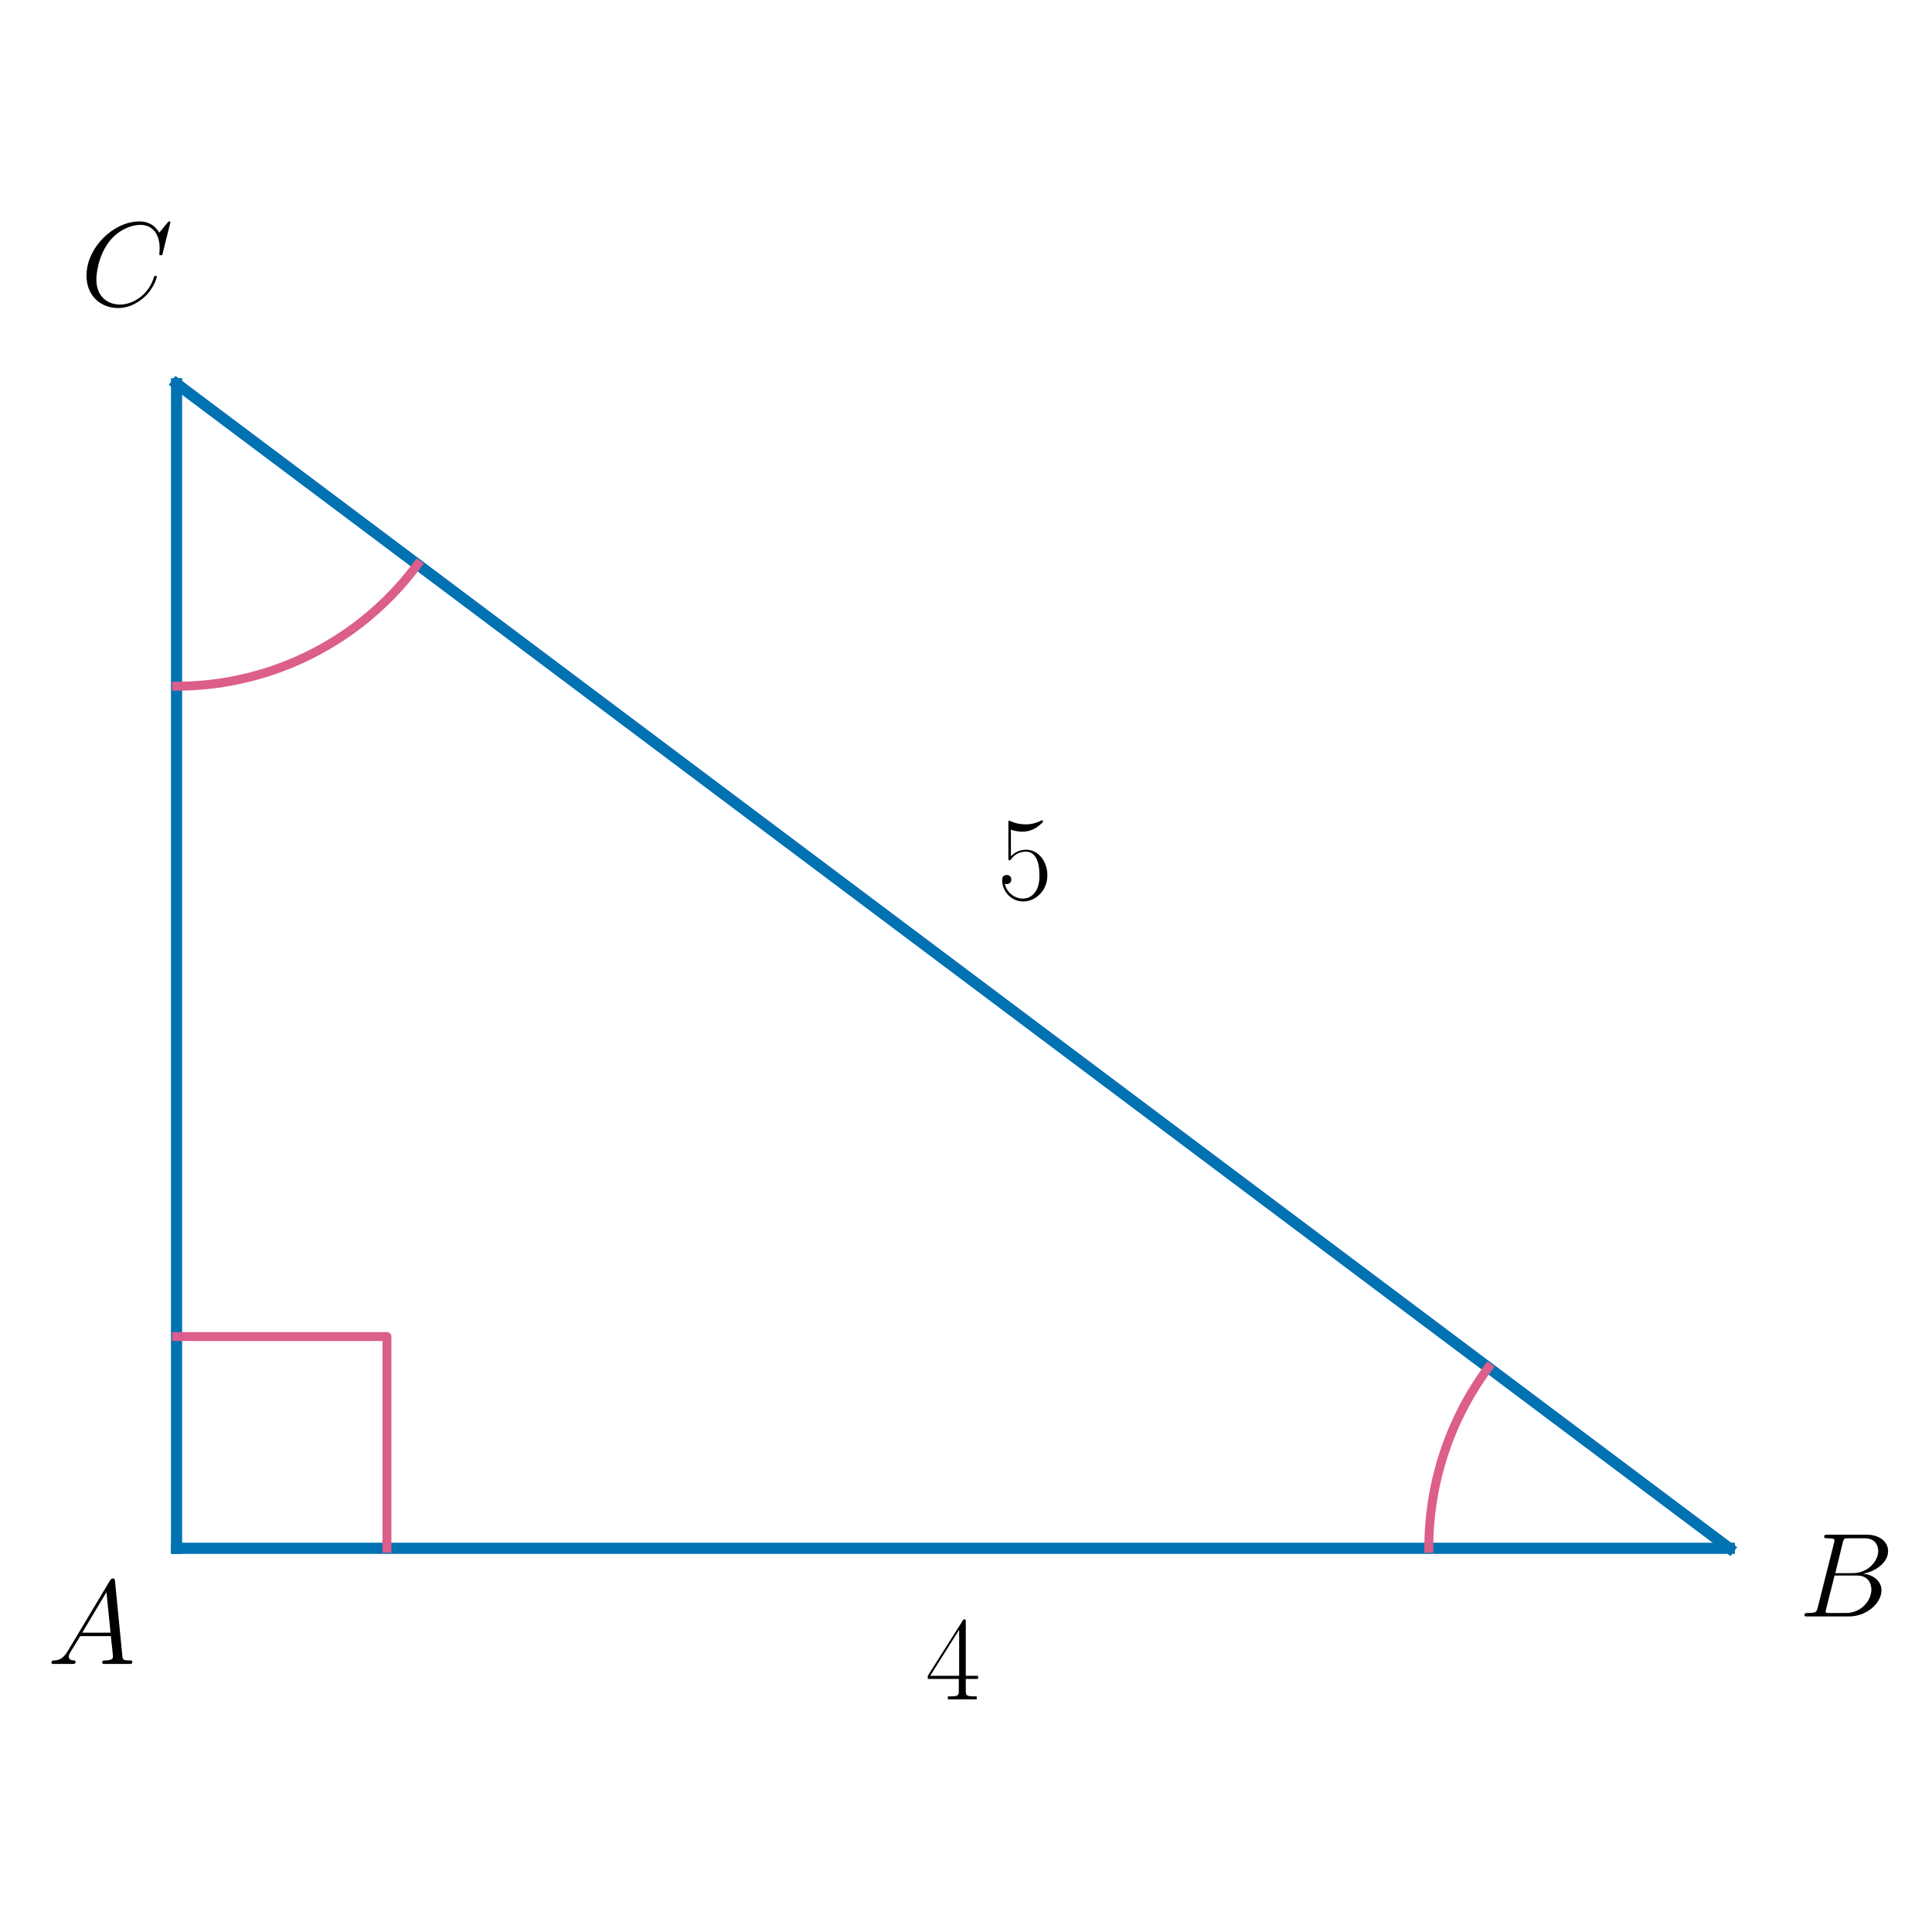
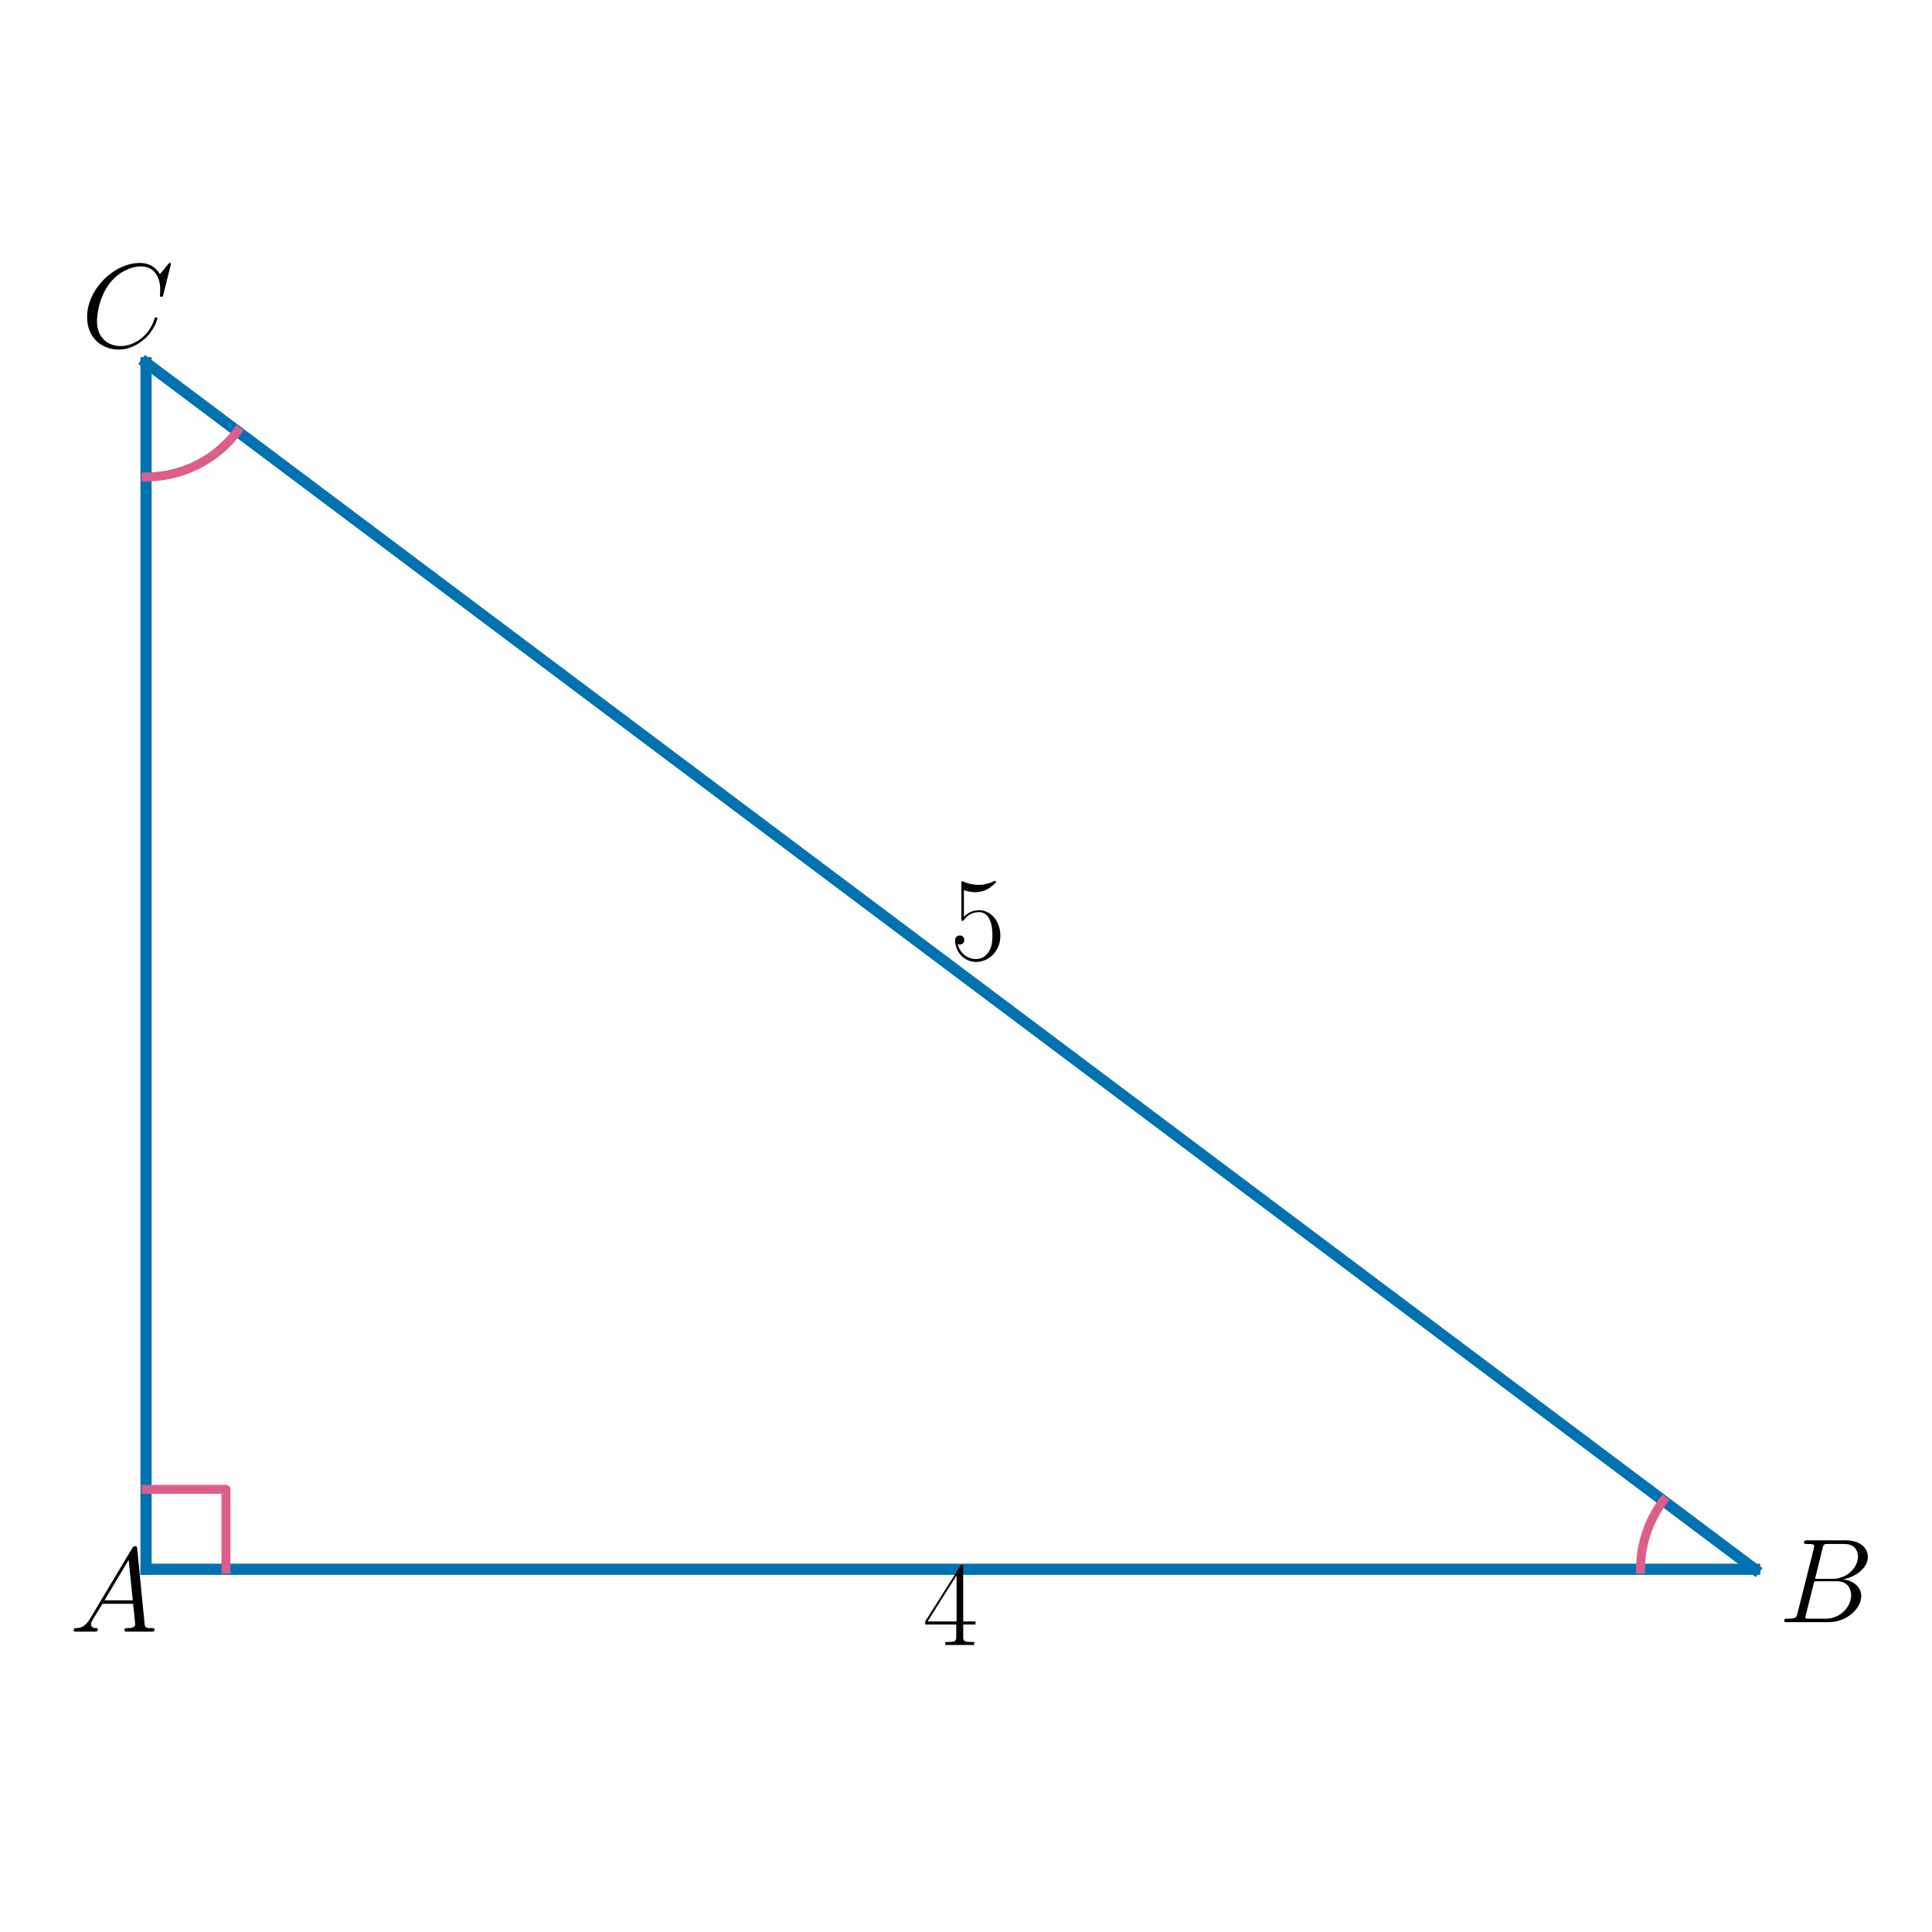
<svg xmlns="http://www.w3.org/2000/svg" xmlns:xlink="http://www.w3.org/1999/xlink" width="432pt" height="432pt" viewBox="0 0 432 432" version="1.1">
  <defs>
    <style type="text/css">*{stroke-linejoin: round; stroke-linecap: butt}</style>
  </defs>
  <g id="figure_1">
    <g id="patch_1">
      <path d="M 0 432  L 432 432  L 432 0  L 0 0  L 0 432  z " style="fill: none" />
    </g>
    <g id="axes_1">
      <g id="line2d_1">
-         <path d="M 39.477 346.204  L 386.687 346.204  " clip-path="url(#p6038a6143f)" style="fill: none; stroke: #0072b2; stroke-width: 2.5; stroke-linecap: square" />
+         <path d="M 32.657 350.888  L 392.36 350.888  " clip-path="url(#pa3d8769126)" style="fill: none; stroke: #0072b2; stroke-width: 2.5; stroke-linecap: square" />
      </g>
      <g id="line2d_2">
-         <path d="M 386.687 346.204  L 39.477 85.796  " clip-path="url(#p6038a6143f)" style="fill: none; stroke: #0072b2; stroke-width: 2.5; stroke-linecap: square" />
+         <path d="M 392.36 350.888  L 32.657 81.112  " clip-path="url(#pa3d8769126)" style="fill: none; stroke: #0072b2; stroke-width: 2.5; stroke-linecap: square" />
      </g>
      <g id="line2d_3">
-         <path d="M 39.477 85.796  L 39.477 346.204  " clip-path="url(#p6038a6143f)" style="fill: none; stroke: #0072b2; stroke-width: 2.5; stroke-linecap: square" />
+         <path d="M 32.657 81.112  L 32.657 350.888  " clip-path="url(#pa3d8769126)" style="fill: none; stroke: #0072b2; stroke-width: 2.5; stroke-linecap: square" />
      </g>
      <g id="line2d_4">
-         <path d="M 86.518 346.204  L 86.518 298.857  L 39.477 298.857  " clip-path="url(#p6038a6143f)" style="fill: none; stroke: #dc5e8b; stroke-width: 2; stroke-linecap: square" />
+         <path d="M 50.526 350.888  L 50.526 333.019  L 32.657 333.019  " clip-path="url(#pa3d8769126)" style="fill: none; stroke: #dc5e8b; stroke-width: 2; stroke-linecap: square" />
      </g>
      <g id="line2d_5">
-         <path d="M 319.485 346.204  L 319.491 345.302  L 319.509 344.399  L 319.539 343.497  L 319.581 342.596  L 319.635 341.695  L 319.7 340.795  L 319.778 339.896  L 319.867 338.998  L 319.969 338.102  L 320.082 337.207  L 320.207 336.313  L 320.344 335.421  L 320.493 334.531  L 320.654 333.644  L 320.826 332.758  L 321.01 331.875  L 321.206 330.994  L 321.414 330.116  L 321.633 329.241  L 321.863 328.369  L 322.105 327.5  L 322.359 326.635  L 322.624 325.773  L 322.901 324.914  L 323.189 324.06  L 323.488 323.209  L 323.798 322.363  L 324.12 321.52  L 324.453 320.682  L 324.796 319.849  L 325.151 319.02  L 325.517 318.196  L 325.894 317.377  L 326.281 316.564  L 326.68 315.755  L 327.088 314.952  L 327.508 314.155  L 327.938 313.363  L 328.379 312.577  L 328.83 311.797  L 329.291 311.023  L 329.762 310.255  L 330.244 309.494  L 330.735 308.74  L 331.237 307.992  L 331.748 307.25  L 332.27 306.516  L 332.801 305.789  " clip-path="url(#p6038a6143f)" style="fill: none; stroke: #dc5e8b; stroke-width: 2; stroke-linecap: square" />
+         <path d="M 366.833 350.888  L 366.835 350.546  L 366.842 350.204  L 366.853 349.862  L 366.869 349.52  L 366.89 349.179  L 366.915 348.837  L 366.945 348.496  L 366.979 348.156  L 367.018 347.816  L 367.062 347.476  L 367.11 347.138  L 367.162 346.799  L 367.219 346.462  L 367.281 346.125  L 367.347 345.79  L 367.418 345.455  L 367.493 345.121  L 367.572 344.788  L 367.656 344.456  L 367.745 344.126  L 367.837 343.796  L 367.935 343.468  L 368.036 343.141  L 368.142 342.816  L 368.253 342.492  L 368.368 342.17  L 368.487 341.849  L 368.61 341.53  L 368.738 341.212  L 368.869 340.896  L 369.005 340.582  L 369.146 340.27  L 369.29 339.96  L 369.439 339.652  L 369.591 339.345  L 369.748 339.041  L 369.909 338.739  L 370.074 338.439  L 370.243 338.141  L 370.416 337.846  L 370.593 337.553  L 370.773 337.263  L 370.958 336.974  L 371.146 336.689  L 371.339 336.406  L 371.535 336.125  L 371.734 335.847  L 371.938 335.572  " clip-path="url(#pa3d8769126)" style="fill: none; stroke: #dc5e8b; stroke-width: 2; stroke-linecap: square" />
      </g>
      <g id="line2d_6">
-         <path d="M 39.477 153.434  L 40.779 153.422  L 42.081 153.384  L 43.382 153.32  L 44.682 153.231  L 45.979 153.117  L 47.275 152.978  L 48.567 152.813  L 49.856 152.623  L 51.141 152.408  L 52.421 152.168  L 53.697 151.903  L 54.967 151.613  L 56.232 151.298  L 57.49 150.959  L 58.741 150.596  L 59.986 150.208  L 61.222 149.795  L 62.451 149.359  L 63.67 148.899  L 64.881 148.415  L 66.082 147.908  L 67.273 147.377  L 68.454 146.823  L 69.624 146.247  L 70.782 145.647  L 71.929 145.025  L 73.063 144.381  L 74.185 143.715  L 75.294 143.027  L 76.389 142.317  L 77.471 141.587  L 78.538 140.835  L 79.59 140.063  L 80.628 139.27  L 81.65 138.457  L 82.656 137.625  L 83.646 136.772  L 84.619 135.901  L 85.576 135.011  L 86.515 134.103  L 87.436 133.176  L 88.34 132.231  L 89.225 131.269  L 90.091 130.29  L 90.938 129.295  L 91.766 128.283  L 92.575 127.255  L 93.363 126.211  " clip-path="url(#p6038a6143f)" style="fill: none; stroke: #dc5e8b; stroke-width: 2; stroke-linecap: square" />
+         <path d="M 32.657 106.639  L 33.15 106.634  L 33.643 106.62  L 34.136 106.596  L 34.628 106.563  L 35.119 106.52  L 35.61 106.468  L 36.099 106.406  L 36.587 106.335  L 37.073 106.254  L 37.558 106.164  L 38.041 106.065  L 38.522 105.956  L 39.001 105.838  L 39.478 105.711  L 39.951 105.575  L 40.423 105.429  L 40.891 105.275  L 41.356 105.111  L 41.818 104.938  L 42.277 104.757  L 42.732 104.567  L 43.183 104.368  L 43.63 104.16  L 44.073 103.944  L 44.512 103.719  L 44.947 103.486  L 45.377 103.244  L 45.802 102.994  L 46.222 102.736  L 46.637 102.47  L 47.047 102.196  L 47.452 101.914  L 47.851 101.625  L 48.245 101.327  L 48.632 101.022  L 49.014 100.71  L 49.389 100.391  L 49.759 100.064  L 50.122 99.73  L 50.478 99.389  L 50.828 99.041  L 51.171 98.687  L 51.507 98.326  L 51.836 97.959  L 52.158 97.585  L 52.472 97.205  L 52.779 96.82  L 53.079 96.428  " clip-path="url(#pa3d8769126)" style="fill: none; stroke: #dc5e8b; stroke-width: 2; stroke-linecap: square" />
      </g>
      <g id="text_1">
-         <g transform="translate(206.9136 379.9832) scale(0.27 -0.27)">
+         <g transform="translate(206.3403 367.8233) scale(0.27 -0.27)">
          <defs>
            <path id="CMR17-34" d="M 2150 4122  C 2150 4256 2144 4256 2029 4256  L 128 1254  L 128 1088  L 1779 1088  L 1779 457  C 1779 224 1766 160 1318 160  L 1197 160  L 1197 0  C 1402 0 1747 0 1965 0  C 2182 0 2528 0 2733 0  L 2733 160  L 2611 160  C 2163 160 2150 224 2150 457  L 2150 1088  L 2803 1088  L 2803 1254  L 2150 1254  L 2150 4122  z M 1798 3703  L 1798 1254  L 256 1254  L 1798 3703  z " transform="scale(0.015625)" />
          </defs>
          <use xlink:href="#CMR17-34" transform="scale(0.996264)" />
        </g>
      </g>
      <g id="text_2">
-         <g transform="translate(222.9753 201.0293) scale(0.27 -0.27)">
+         <g transform="translate(212.4669 214.5552) scale(0.27 -0.27)">
          <defs>
            <path id="CMR17-35" d="M 730 3692  C 794 3666 1056 3584 1325 3584  C 1920 3584 2246 3911 2432 4100  C 2432 4157 2432 4192 2394 4192  C 2387 4192 2374 4192 2323 4163  C 2099 4058 1837 3973 1517 3973  C 1325 3973 1037 3999 723 4139  C 653 4171 640 4171 634 4171  C 602 4171 595 4164 595 4037  L 595 2203  C 595 2089 595 2057 659 2057  C 691 2057 704 2070 736 2114  C 941 2401 1222 2522 1542 2522  C 1766 2522 2246 2382 2246 1289  C 2246 1085 2246 715 2054 421  C 1894 159 1645 25 1370 25  C 947 25 518 320 403 814  C 429 807 480 795 506 795  C 589 795 749 840 749 1038  C 749 1210 627 1280 506 1280  C 358 1280 262 1190 262 1011  C 262 454 704 -128 1382 -128  C 2042 -128 2669 440 2669 1264  C 2669 2030 2170 2624 1549 2624  C 1222 2624 947 2503 730 2274  L 730 3692  z " transform="scale(0.015625)" />
          </defs>
          <use xlink:href="#CMR17-35" transform="scale(0.996264)" />
        </g>
      </g>
      <g id="text_3">
-         <g transform="translate(10.59675 372.0589) scale(0.27 -0.27)">
+         <g transform="translate(15.56484 364.8326) scale(0.27 -0.27)">
          <defs>
            <path id="CMMI12-41" d="M 1088 691  C 864 314 646 186 339 186  C 269 180 218 180 218 58  C 218 24 250 0 294 0  C 410 0 698 0 813 0  C 998 0 1203 0 1382 0  C 1421 0 1498 0 1498 122  C 1498 180 1446 186 1408 186  C 1261 186 1139 236 1139 388  C 1139 476 1178 546 1261 685  L 1747 1479  L 3379 1479  C 3386 1423 3386 1373 3392 1316  C 3411 1152 3488 495 3488 376  C 3488 186 3162 186 3059 186  C 2989 186 2918 186 2918 70  C 2918 0 2976 0 3014 0  C 3123 0 3251 0 3360 0  L 3725 0  C 4115 0 4397 0 4403 0  C 4448 0 4518 0 4518 122  C 4518 186 4461 186 4365 186  C 4013 186 4006 244 3987 434  L 3597 4404  C 3584 4531 3558 4544 3488 4544  C 3424 4544 3386 4531 3328 4435  L 1088 691  z M 1856 1664  L 3142 3819  L 3360 1664  L 1856 1664  z " transform="scale(0.015625)" />
          </defs>
          <use xlink:href="#CMMI12-41" transform="scale(0.996264)" />
        </g>
      </g>
      <g id="text_4">
-         <g transform="translate(402.1971 361.4437) scale(0.27 -0.27)">
+         <g transform="translate(397.6716 362.7178) scale(0.27 -0.27)">
          <defs>
            <path id="CMMI12-42" d="M 2342 3921  C 2400 4160 2426 4160 2675 4160  L 3507 4160  C 4230 4160 4230 3544 4230 3485  C 4230 2966 3712 2304 2867 2304  L 1946 2304  L 2342 3921  z M 3424 2275  C 4122 2402 4755 2886 4755 3473  C 4755 3970 4314 4352 3590 4352  L 1536 4352  C 1414 4352 1357 4352 1357 4226  C 1357 4160 1414 4160 1510 4160  C 1901 4160 1901 4112 1901 4044  C 1901 4032 1901 3993 1875 3897  L 1011 472  C 954 249 941 185 493 185  C 371 185 307 185 307 70  C 307 0 346 0 474 0  L 2669 0  C 3648 0 4403 739 4403 1383  C 4403 1906 3942 2224 3424 2275  z M 2515 185  L 1651 185  C 1562 185 1549 185 1510 192  C 1440 198 1434 211 1434 261  C 1434 305 1446 343 1459 399  L 1907 2176  L 3110 2176  C 3866 2176 3866 1483 3866 1433  C 3866 828 3309 185 2515 185  z " transform="scale(0.015625)" />
          </defs>
          <use xlink:href="#CMMI12-42" transform="scale(0.996264)" />
        </g>
      </g>
      <g id="text_5">
-         <g transform="translate(17.99592 68.33974) scale(0.27 -0.27)">
+         <g transform="translate(18.12993 77.62458) scale(0.27 -0.27)">
          <defs>
            <path id="CMMI12-43" d="M 4781 4423  C 4781 4480 4736 4480 4723 4480  C 4710 4480 4685 4480 4634 4416  L 4192 3882  C 3968 4264 3616 4480 3136 4480  C 1754 4480 320 3088 320 1595  C 320 533 1069 -128 2003 -128  C 2515 -128 2963 88 3334 400  C 3891 863 4058 1481 4058 1531  C 4058 1588 4006 1588 3987 1588  C 3930 1588 3923 1550 3910 1524  C 3616 534 2752 57 2112 57  C 1434 57 845 489 845 1391  C 845 1595 909 2700 1632 3532  C 1984 3939 2586 4295 3194 4295  C 3898 4295 4211 3717 4211 3068  C 4211 2903 4192 2764 4192 2738  C 4192 2681 4256 2681 4275 2681  C 4346 2681 4352 2687 4378 2801  L 4781 4423  z " transform="scale(0.015625)" />
          </defs>
          <use xlink:href="#CMMI12-43" transform="scale(0.996264)" />
        </g>
      </g>
    </g>
  </g>
  <defs>
-     <clipPath id="p6038a6143f">
-       <rect x="22.116" y="10.8" width="381.932" height="410.4" />
+     <clipPath id="pa3d8769126">
+       <rect x="20.203" y="19.44" width="384.61" height="393.12" />
    </clipPath>
  </defs>
</svg>
